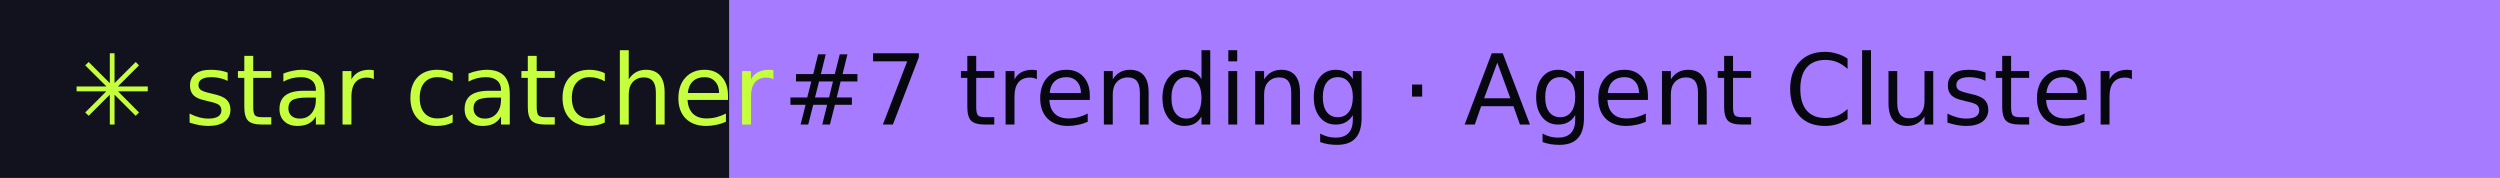
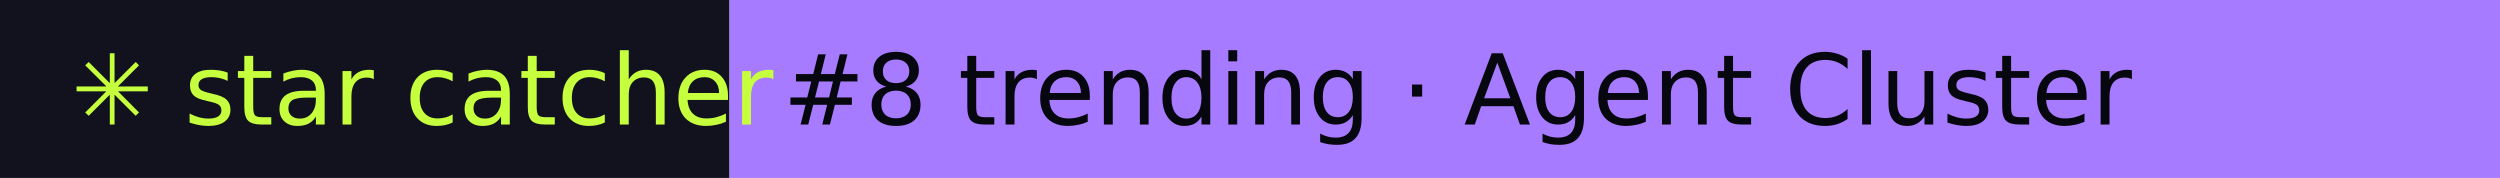
- <svg xmlns="http://www.w3.org/2000/svg" width="281" height="20" role="img" aria-label="star catcher: #7 trending · Agent Cluster">
+ <svg xmlns="http://www.w3.org/2000/svg" width="281" height="20" role="img" aria-label="star catcher: #8 trending · Agent Cluster">
  <rect width="82" height="20" fill="#12121F" />
  <rect x="82" width="199" height="20" fill="#A77BFF" />
  <g font-family="Verdana,DejaVu Sans,sans-serif" font-size="11">
    <text x="8" y="14" fill="#C6FF3D">✳ star catcher</text>
-     <text x="88" y="14" fill="#07070F">#7 trending · Agent Cluster</text>
+     <text x="88" y="14" fill="#07070F">#8 trending · Agent Cluster</text>
  </g>
</svg>
